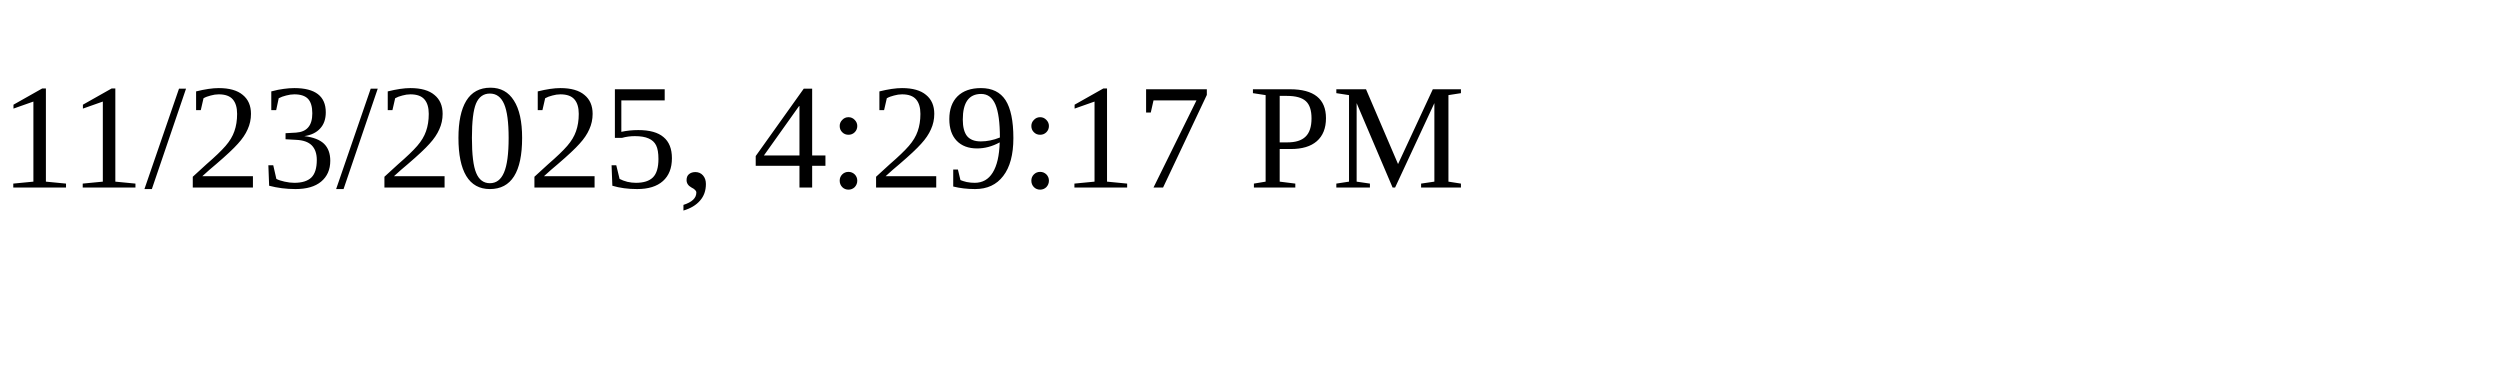
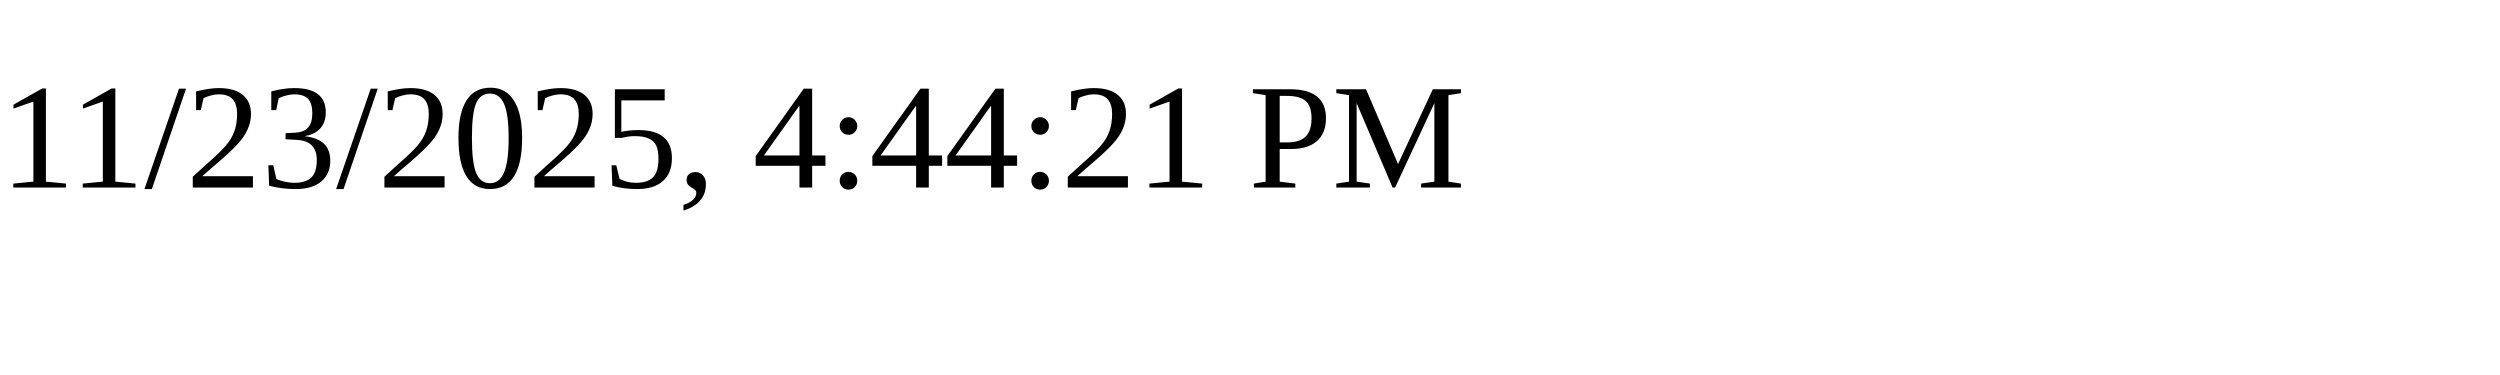
<svg xmlns="http://www.w3.org/2000/svg" height="30" width="200">
-   <text x="0" y="15">11/23/2025, 4:29:17 PM</text>
+   <text x="0" y="15">11/23/2025, 4:44:21 PM</text>
</svg>
